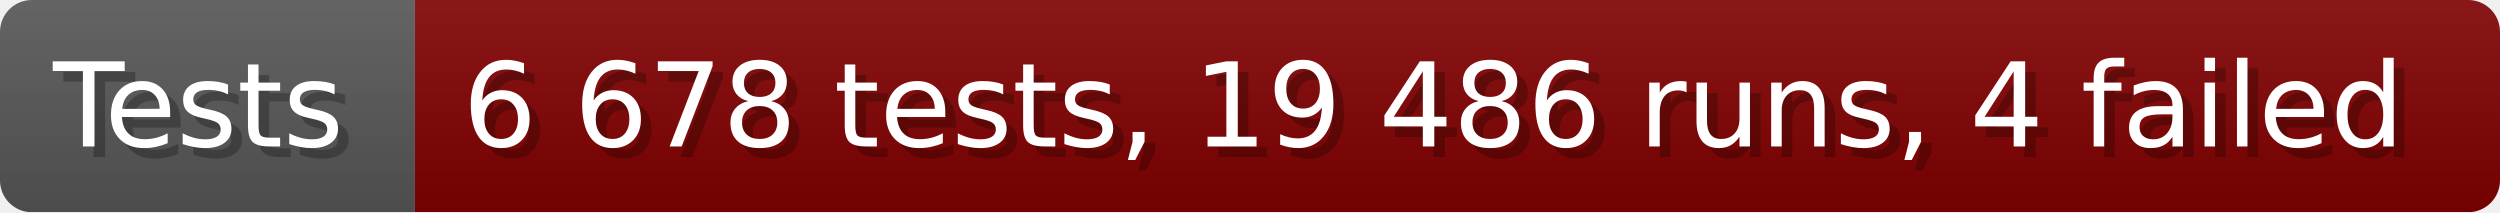
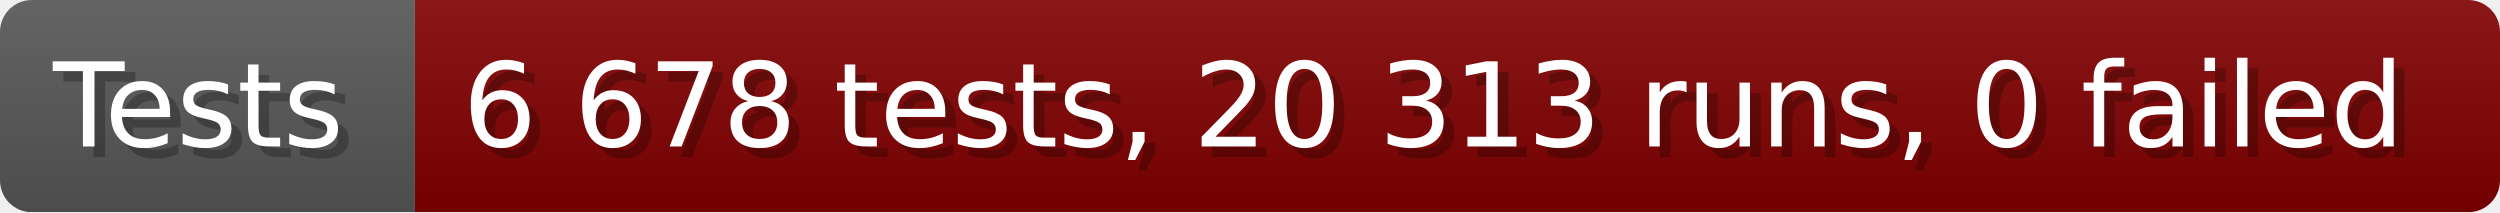
- <svg xmlns="http://www.w3.org/2000/svg" width="235.6" height="20" viewBox="0 0 2356 200" role="img" aria-label="Tests: 6 678 tests, 19 486 runs, 4 failed">
+ <svg xmlns="http://www.w3.org/2000/svg" width="235.6" height="20" viewBox="0 0 2356 200" role="img" aria-label="Tests: 6 678 tests, 20 313 runs, 0 failed">
  <linearGradient id="a" x2="0" y2="100%">
    <stop offset="0" stop-opacity=".1" stop-color="#EEE" />
    <stop offset="1" stop-opacity=".1" />
  </linearGradient>
  <mask id="m">
    <rect width="2356" height="200" rx="30" fill="#FFF" />
  </mask>
  <g mask="url(#m)">
    <rect width="391" height="200" fill="#555" />
    <rect width="1965" height="200" fill="#800000" x="391" />
    <rect width="2356" height="200" fill="url(#a)" />
  </g>
  <g aria-hidden="true" fill="#fff" text-anchor="start" font-family="Verdana,DejaVu Sans,sans-serif" font-size="110">
    <text x="60" y="148" textLength="291" fill="#000" opacity="0.25">Tests</text>
    <text x="50" y="138" textLength="291">Tests</text>
-     <text x="446" y="148" textLength="1865" fill="#000" opacity="0.25">6 678 tests, 19 486 runs, 4 failed</text>
-     <text x="436" y="138" textLength="1865">6 678 tests, 19 486 runs, 4 failed</text>
+     <text x="446" y="148" textLength="1865" fill="#000" opacity="0.25">6 678 tests, 20 313 runs, 0 failed</text>
+     <text x="436" y="138" textLength="1865">6 678 tests, 20 313 runs, 0 failed</text>
  </g>
</svg>
